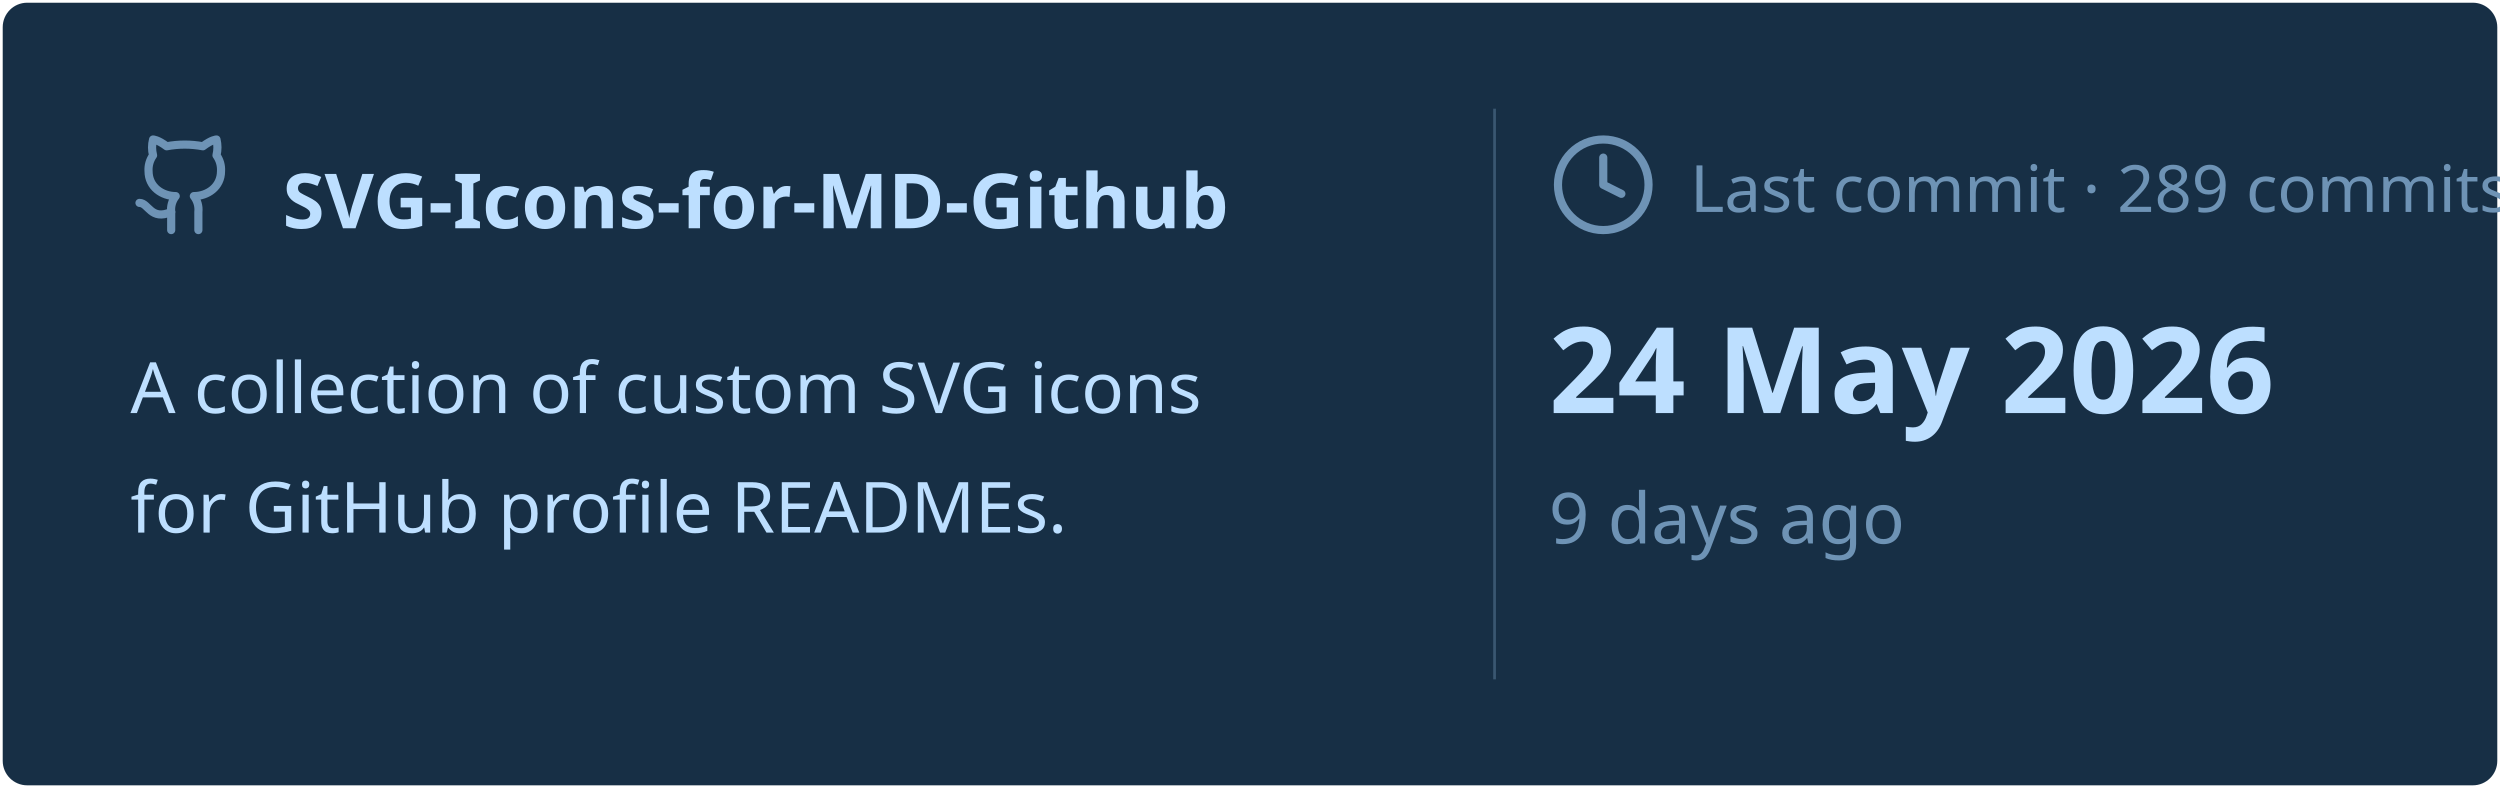
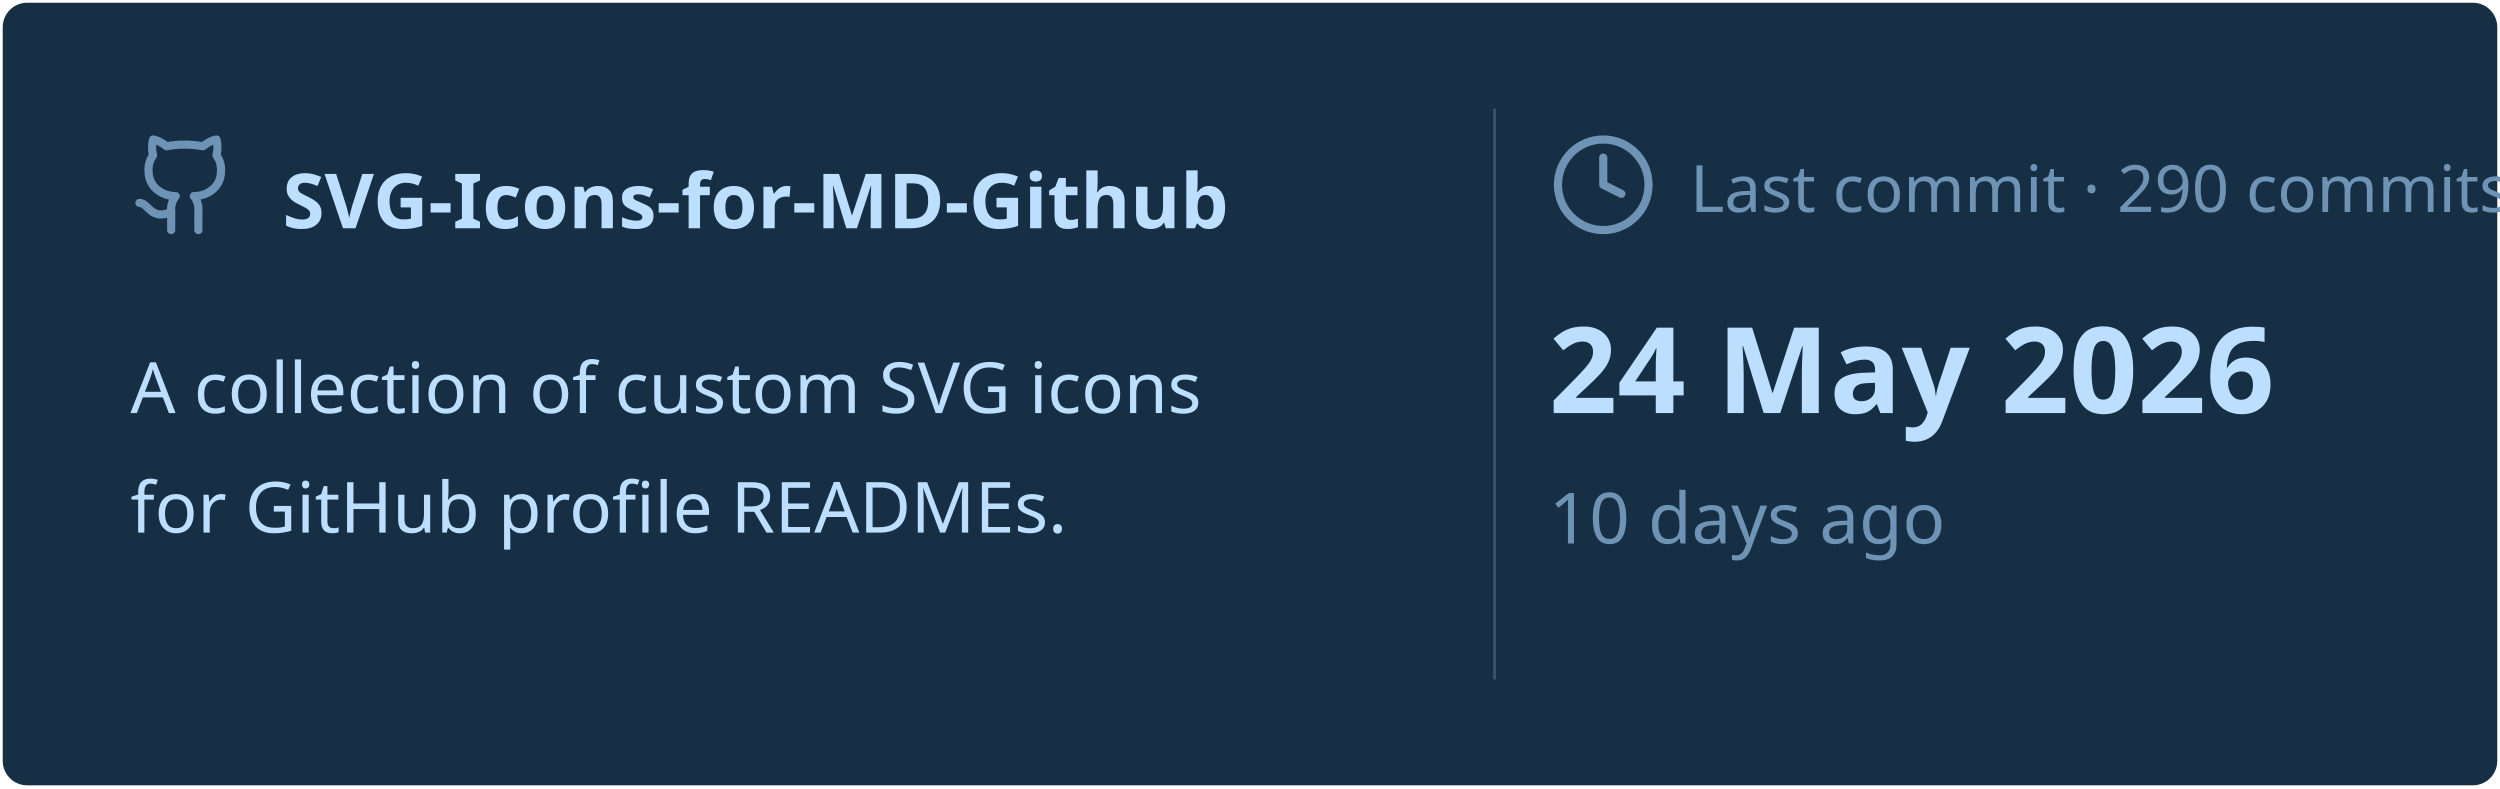
<svg xmlns="http://www.w3.org/2000/svg" viewBox="0 0 460 145" width="460px" height="145px">
  <rect stroke="#000000" stroke-opacity="0" fill="#172F45" rx="4.5" x="0.5" y="0.5" width="459" height="144" />
  <g transform="translate(24, 42)">
    <svg x="0" y="-18" width="20" height="20" viewBox="0 0 24 24" fill="none" stroke="#6E93B5" stroke-width="1.8" stroke-linecap="round" stroke-linejoin="round">
      <path d="M15 22v-4a4.8 4.8 0 0 0-1-3.5c3 0 6-2 6-5.5.08-1.25-.27-2.48-1-3.5.28-1.15.28-2.35 0-3.5 0 0-1 0-3 1.5-2.64-.5-5.36-.5-8 0C6 2 5 2 5 2c-.3 1.15-.3 2.35 0 3.5A5.403 5.403 0 0 0 4 9c0 3.5 3 5.5 6 5.5-.39.49-.68 1.05-.85 1.65-.17.6-.22 1.23-.15 1.85v4" />
      <path d="M9 18c-4.51 2-5-2-7-2" />
    </svg>
    <text x="28" y="0" font-family="&quot;Segoe UI&quot;, Ubuntu, sans-serif" font-size="14" font-weight="700" fill="#BDDFFF">SVG-Icons-for-MD-Github</text>
  </g>
  <text x="24" y="76" font-family="&quot;Segoe UI&quot;, Ubuntu, sans-serif" font-size="13" font-weight="400" fill="#BDDFFF">A collection of custom SVG icons</text>
  <text x="24" y="98" font-family="&quot;Segoe UI&quot;, Ubuntu, sans-serif" font-size="13" font-weight="400" fill="#BDDFFF">for GitHub profile READMEs.</text>
  <line x1="275" y1="20" x2="275" y2="125" stroke="#6E93B5" stroke-width="0.5" stroke-opacity="0.4" />
  <svg x="285" y="24" width="20" height="20" viewBox="0 0 24 24" fill="none" stroke="#6E93B5" stroke-width="1.8" stroke-linecap="round" stroke-linejoin="round">
    <circle cx="12" cy="12" r="10" />
    <polyline points="12 6 12 12 16 14" />
  </svg>
-   <text x="311" y="39" font-family="&quot;Segoe UI&quot;, Ubuntu, sans-serif" font-size="12" font-weight="400" fill="#6E93B5">Last commit · 289 commits</text>
+   <text x="311" y="39" font-family="&quot;Segoe UI&quot;, Ubuntu, sans-serif" font-size="12" font-weight="400" fill="#6E93B5">Last commit · 290 commits</text>
  <text x="285" y="76" font-family="&quot;Segoe UI&quot;, Ubuntu, sans-serif" font-size="22" font-weight="700" fill="#BDDFFF">24 May 2026</text>
-   <text x="285" y="100" font-family="&quot;Segoe UI&quot;, Ubuntu, sans-serif" font-size="13" font-weight="400" fill="#6E93B5">9 days ago</text>
+   <text x="285" y="100" font-family="&quot;Segoe UI&quot;, Ubuntu, sans-serif" font-size="13" font-weight="400" fill="#6E93B5">10 days ago</text>
</svg>
